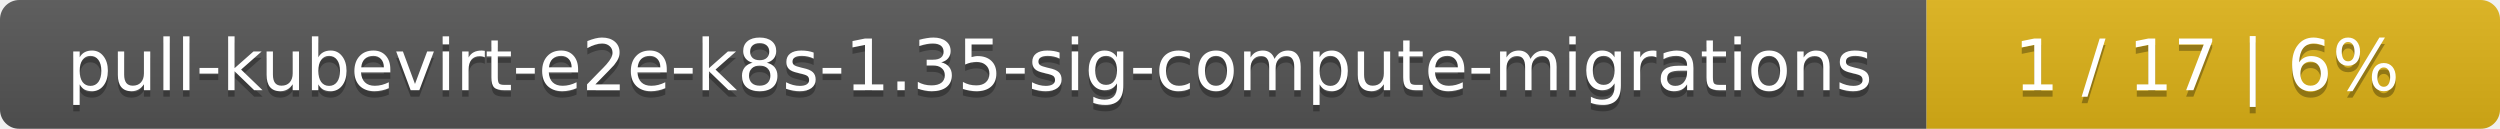
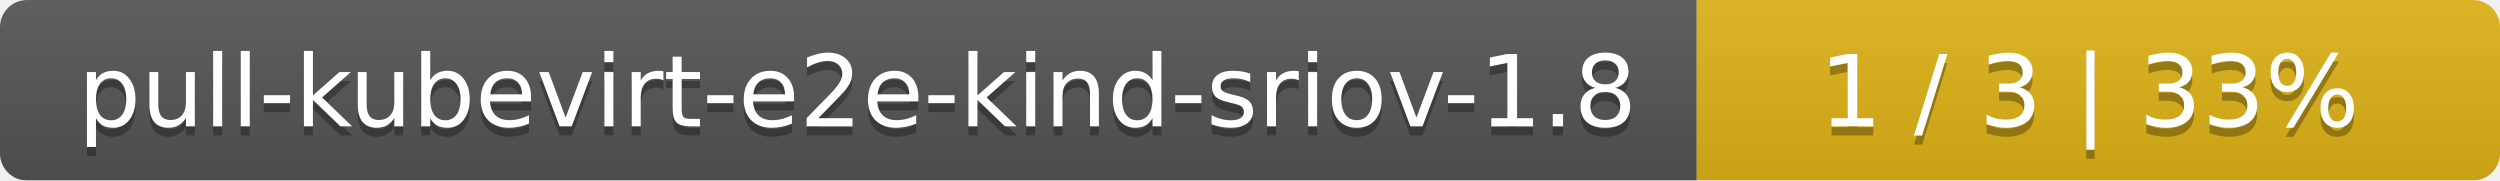
- <svg xmlns="http://www.w3.org/2000/svg" width="388" height="20">
+ <svg xmlns="http://www.w3.org/2000/svg" width="277" height="20">
  <linearGradient id="smooth" x2="0" y2="100%">
    <stop offset="0" stop-color="#bbb" stop-opacity=".1" />
    <stop offset="1" stop-opacity=".1" />
  </linearGradient>
  <mask id="round">
-     <rect width="388" height="20" rx="3" fill="#fff" />
+     <rect width="277" height="20" rx="3" fill="#fff" />
  </mask>
  <g mask="url(#round)">
-     <rect width="299" height="20" fill="#555" />
-     <rect x="299" width="89" height="20" fill="#dfb317" />
-     <rect width="388" height="20" fill="url(#smooth)" />
+     <rect width="188" height="20" fill="#555" />
+     <rect x="188" width="89" height="20" fill="#dfb317" />
+     <rect width="277" height="20" fill="url(#smooth)" />
  </g>
  <g fill="#fff" text-anchor="middle" font-family="DejaVu Sans,Verdana,Geneva,sans-serif" font-size="11">
-     <text x="150.5" y="15" fill="#010101" fill-opacity=".3">pull-kubevirt-e2e-k8s-1.35-sig-compute-migrations</text>
-     <text x="150.5" y="14">pull-kubevirt-e2e-k8s-1.35-sig-compute-migrations</text>
-     <text x="342.5" y="15" fill="#010101" fill-opacity=".3">1 / 17    |    6%</text>
-     <text x="342.5" y="14">1 / 17    |    6%</text>
+     <text x="95" y="15" fill="#010101" fill-opacity=".3">pull-kubevirt-e2e-kind-sriov-1.8</text>
+     <text x="95" y="14">pull-kubevirt-e2e-kind-sriov-1.8</text>
+     <text x="231.5" y="15" fill="#010101" fill-opacity=".3">1 / 3    |    33%</text>
+     <text x="231.5" y="14">1 / 3    |    33%</text>
  </g>
</svg>
